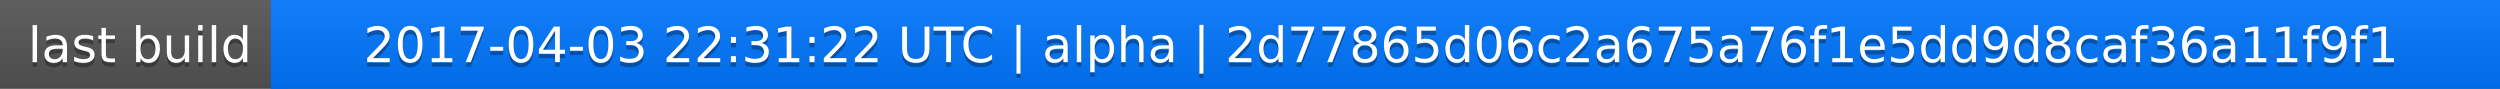
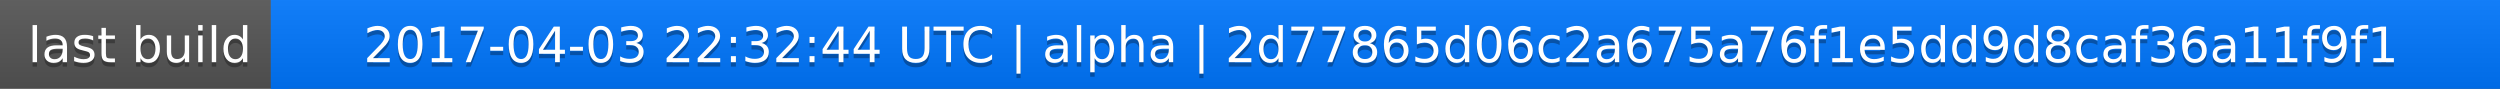
<svg xmlns="http://www.w3.org/2000/svg" width="563" height="20">
  <linearGradient id="a" x2="0" y2="100%">
    <stop offset="0" stop-color="#bbb" stop-opacity=".1" />
    <stop offset="1" stop-opacity=".1" />
  </linearGradient>
  <rect rx="0" width="563" height="20" fill="#555" />
  <rect rx="0" x="61" width="502" height="20" fill="#07f" />
  <path fill="#07f" d="M61 0h4v20h-4z" />
  <rect rx="0" width="563" height="20" fill="url(#a)" />
  <g fill="#fff" text-anchor="middle" font-family="DejaVu Sans,Verdana,Geneva,sans-serif" font-size="11">
    <text x="31.5" y="15" fill="#010101" fill-opacity=".3">last build</text>
    <text x="31.5" y="14">last build</text>
-     <text x="311" y="15" fill="#010101" fill-opacity=".3">2017-04-03 22:31:22 UTC | alpha | 2d77865d06c2a675a76f1e5dd9d8caf36a11f9f1</text>
-     <text x="311" y="14">2017-04-03 22:31:22 UTC | alpha | 2d77865d06c2a675a76f1e5dd9d8caf36a11f9f1</text>
+     <text x="311" y="15" fill="#010101" fill-opacity=".3">2017-04-03 22:32:44 UTC | alpha | 2d77865d06c2a675a76f1e5dd9d8caf36a11f9f1</text>
+     <text x="311" y="14">2017-04-03 22:32:44 UTC | alpha | 2d77865d06c2a675a76f1e5dd9d8caf36a11f9f1</text>
  </g>
</svg>
